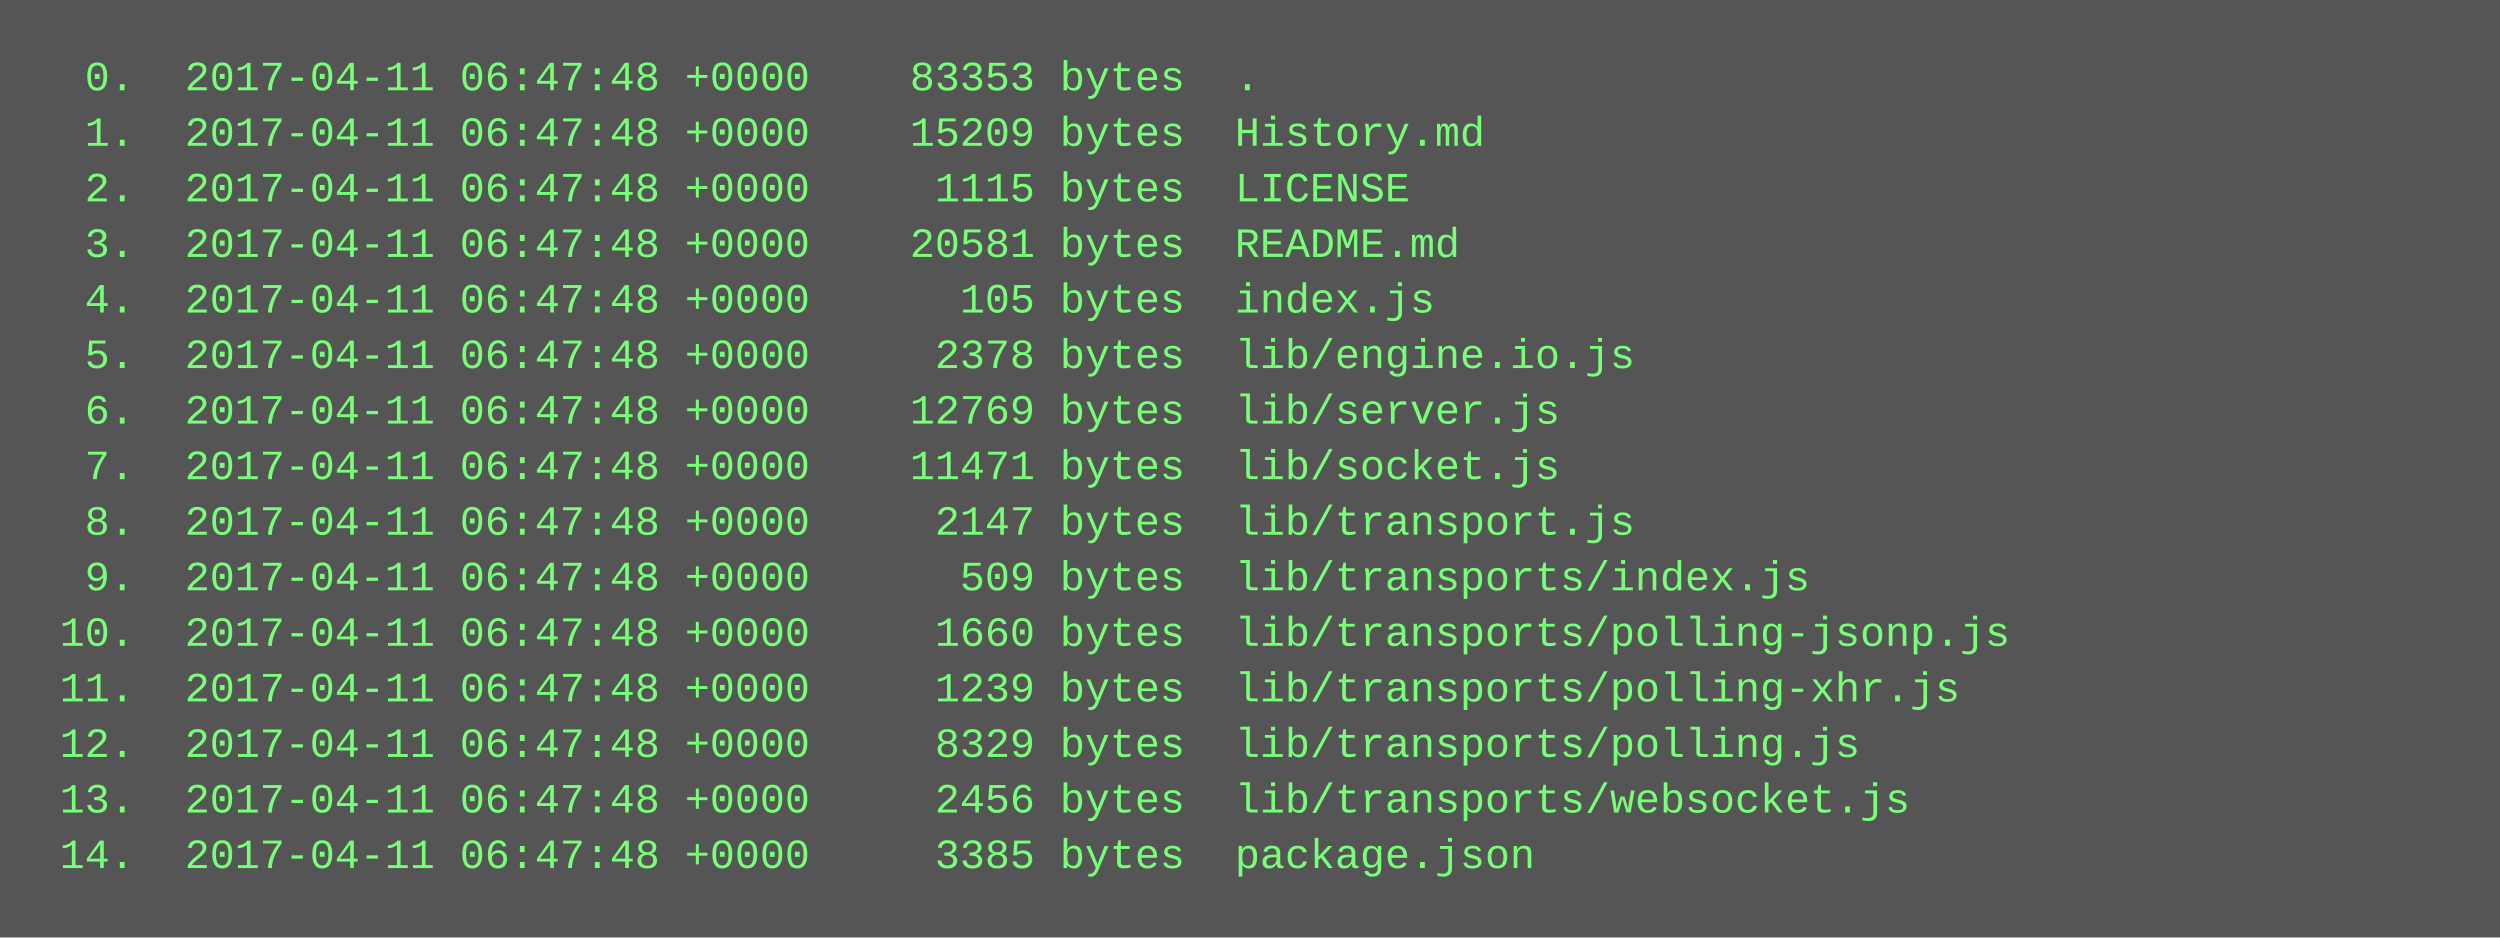
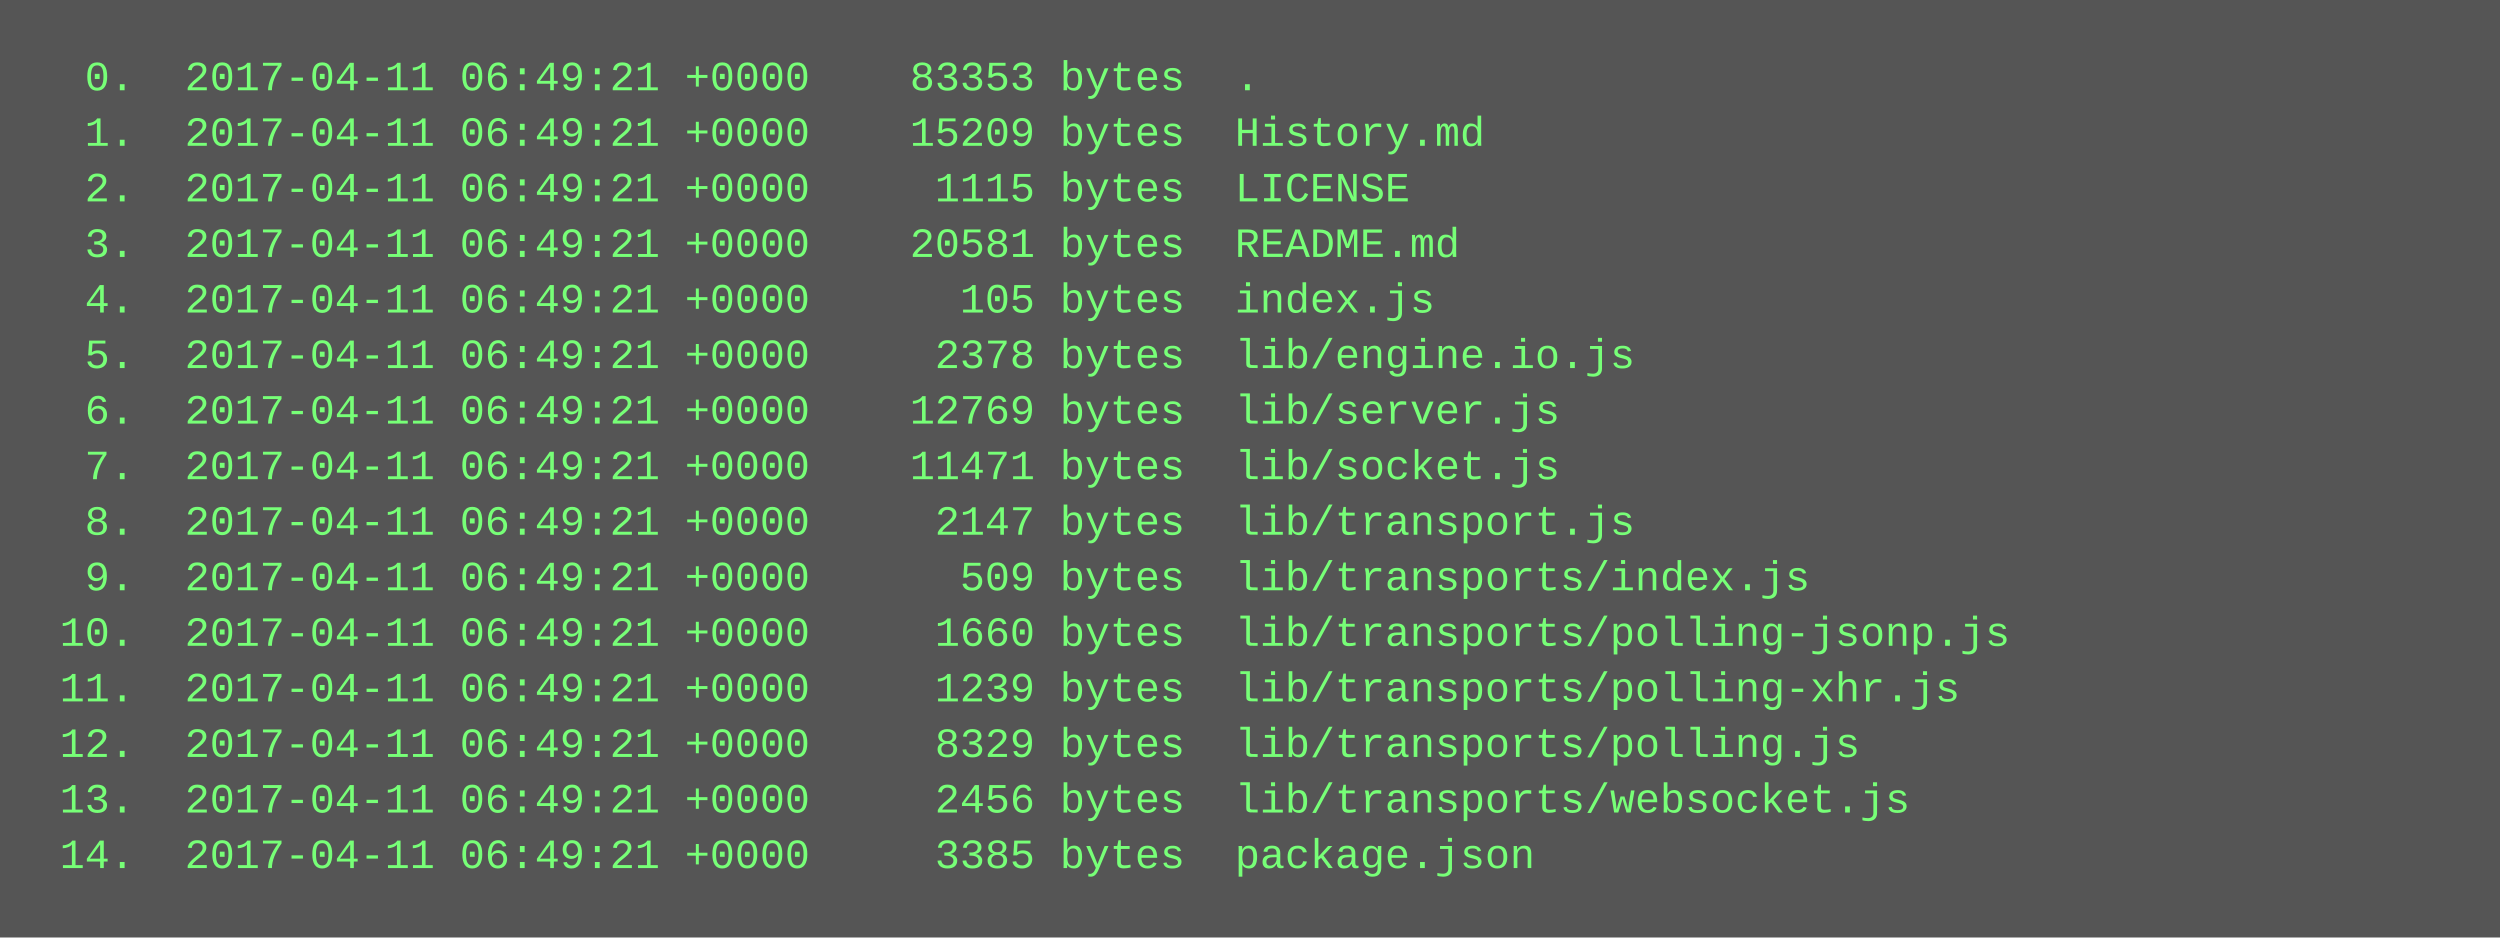
<svg xmlns="http://www.w3.org/2000/svg" height="270" width="720">
  <rect height="270" fill="#555" width="720" />
  <text fill="#7f7" font-family="Courier New" font-size="12" xml:space="preserve">
-     <tspan x="10" y="26">  0.  2017-04-11 06:47:48 +0000    83353 bytes  .</tspan>
-     <tspan x="10" y="42">  1.  2017-04-11 06:47:48 +0000    15209 bytes  History.md</tspan>
-     <tspan x="10" y="58">  2.  2017-04-11 06:47:48 +0000     1115 bytes  LICENSE</tspan>
-     <tspan x="10" y="74">  3.  2017-04-11 06:47:48 +0000    20581 bytes  README.md</tspan>
-     <tspan x="10" y="90">  4.  2017-04-11 06:47:48 +0000      105 bytes  index.js</tspan>
-     <tspan x="10" y="106">  5.  2017-04-11 06:47:48 +0000     2378 bytes  lib/engine.io.js</tspan>
-     <tspan x="10" y="122">  6.  2017-04-11 06:47:48 +0000    12769 bytes  lib/server.js</tspan>
-     <tspan x="10" y="138">  7.  2017-04-11 06:47:48 +0000    11471 bytes  lib/socket.js</tspan>
-     <tspan x="10" y="154">  8.  2017-04-11 06:47:48 +0000     2147 bytes  lib/transport.js</tspan>
-     <tspan x="10" y="170">  9.  2017-04-11 06:47:48 +0000      509 bytes  lib/transports/index.js</tspan>
-     <tspan x="10" y="186"> 10.  2017-04-11 06:47:48 +0000     1660 bytes  lib/transports/polling-jsonp.js</tspan>
-     <tspan x="10" y="202"> 11.  2017-04-11 06:47:48 +0000     1239 bytes  lib/transports/polling-xhr.js</tspan>
-     <tspan x="10" y="218"> 12.  2017-04-11 06:47:48 +0000     8329 bytes  lib/transports/polling.js</tspan>
-     <tspan x="10" y="234"> 13.  2017-04-11 06:47:48 +0000     2456 bytes  lib/transports/websocket.js</tspan>
-     <tspan x="10" y="250"> 14.  2017-04-11 06:47:48 +0000     3385 bytes  package.json</tspan>
+     <tspan x="10" y="26">  0.  2017-04-11 06:49:21 +0000    83353 bytes  .</tspan>
+     <tspan x="10" y="42">  1.  2017-04-11 06:49:21 +0000    15209 bytes  History.md</tspan>
+     <tspan x="10" y="58">  2.  2017-04-11 06:49:21 +0000     1115 bytes  LICENSE</tspan>
+     <tspan x="10" y="74">  3.  2017-04-11 06:49:21 +0000    20581 bytes  README.md</tspan>
+     <tspan x="10" y="90">  4.  2017-04-11 06:49:21 +0000      105 bytes  index.js</tspan>
+     <tspan x="10" y="106">  5.  2017-04-11 06:49:21 +0000     2378 bytes  lib/engine.io.js</tspan>
+     <tspan x="10" y="122">  6.  2017-04-11 06:49:21 +0000    12769 bytes  lib/server.js</tspan>
+     <tspan x="10" y="138">  7.  2017-04-11 06:49:21 +0000    11471 bytes  lib/socket.js</tspan>
+     <tspan x="10" y="154">  8.  2017-04-11 06:49:21 +0000     2147 bytes  lib/transport.js</tspan>
+     <tspan x="10" y="170">  9.  2017-04-11 06:49:21 +0000      509 bytes  lib/transports/index.js</tspan>
+     <tspan x="10" y="186"> 10.  2017-04-11 06:49:21 +0000     1660 bytes  lib/transports/polling-jsonp.js</tspan>
+     <tspan x="10" y="202"> 11.  2017-04-11 06:49:21 +0000     1239 bytes  lib/transports/polling-xhr.js</tspan>
+     <tspan x="10" y="218"> 12.  2017-04-11 06:49:21 +0000     8329 bytes  lib/transports/polling.js</tspan>
+     <tspan x="10" y="234"> 13.  2017-04-11 06:49:21 +0000     2456 bytes  lib/transports/websocket.js</tspan>
+     <tspan x="10" y="250"> 14.  2017-04-11 06:49:21 +0000     3385 bytes  package.json</tspan>
  </text>
</svg>
